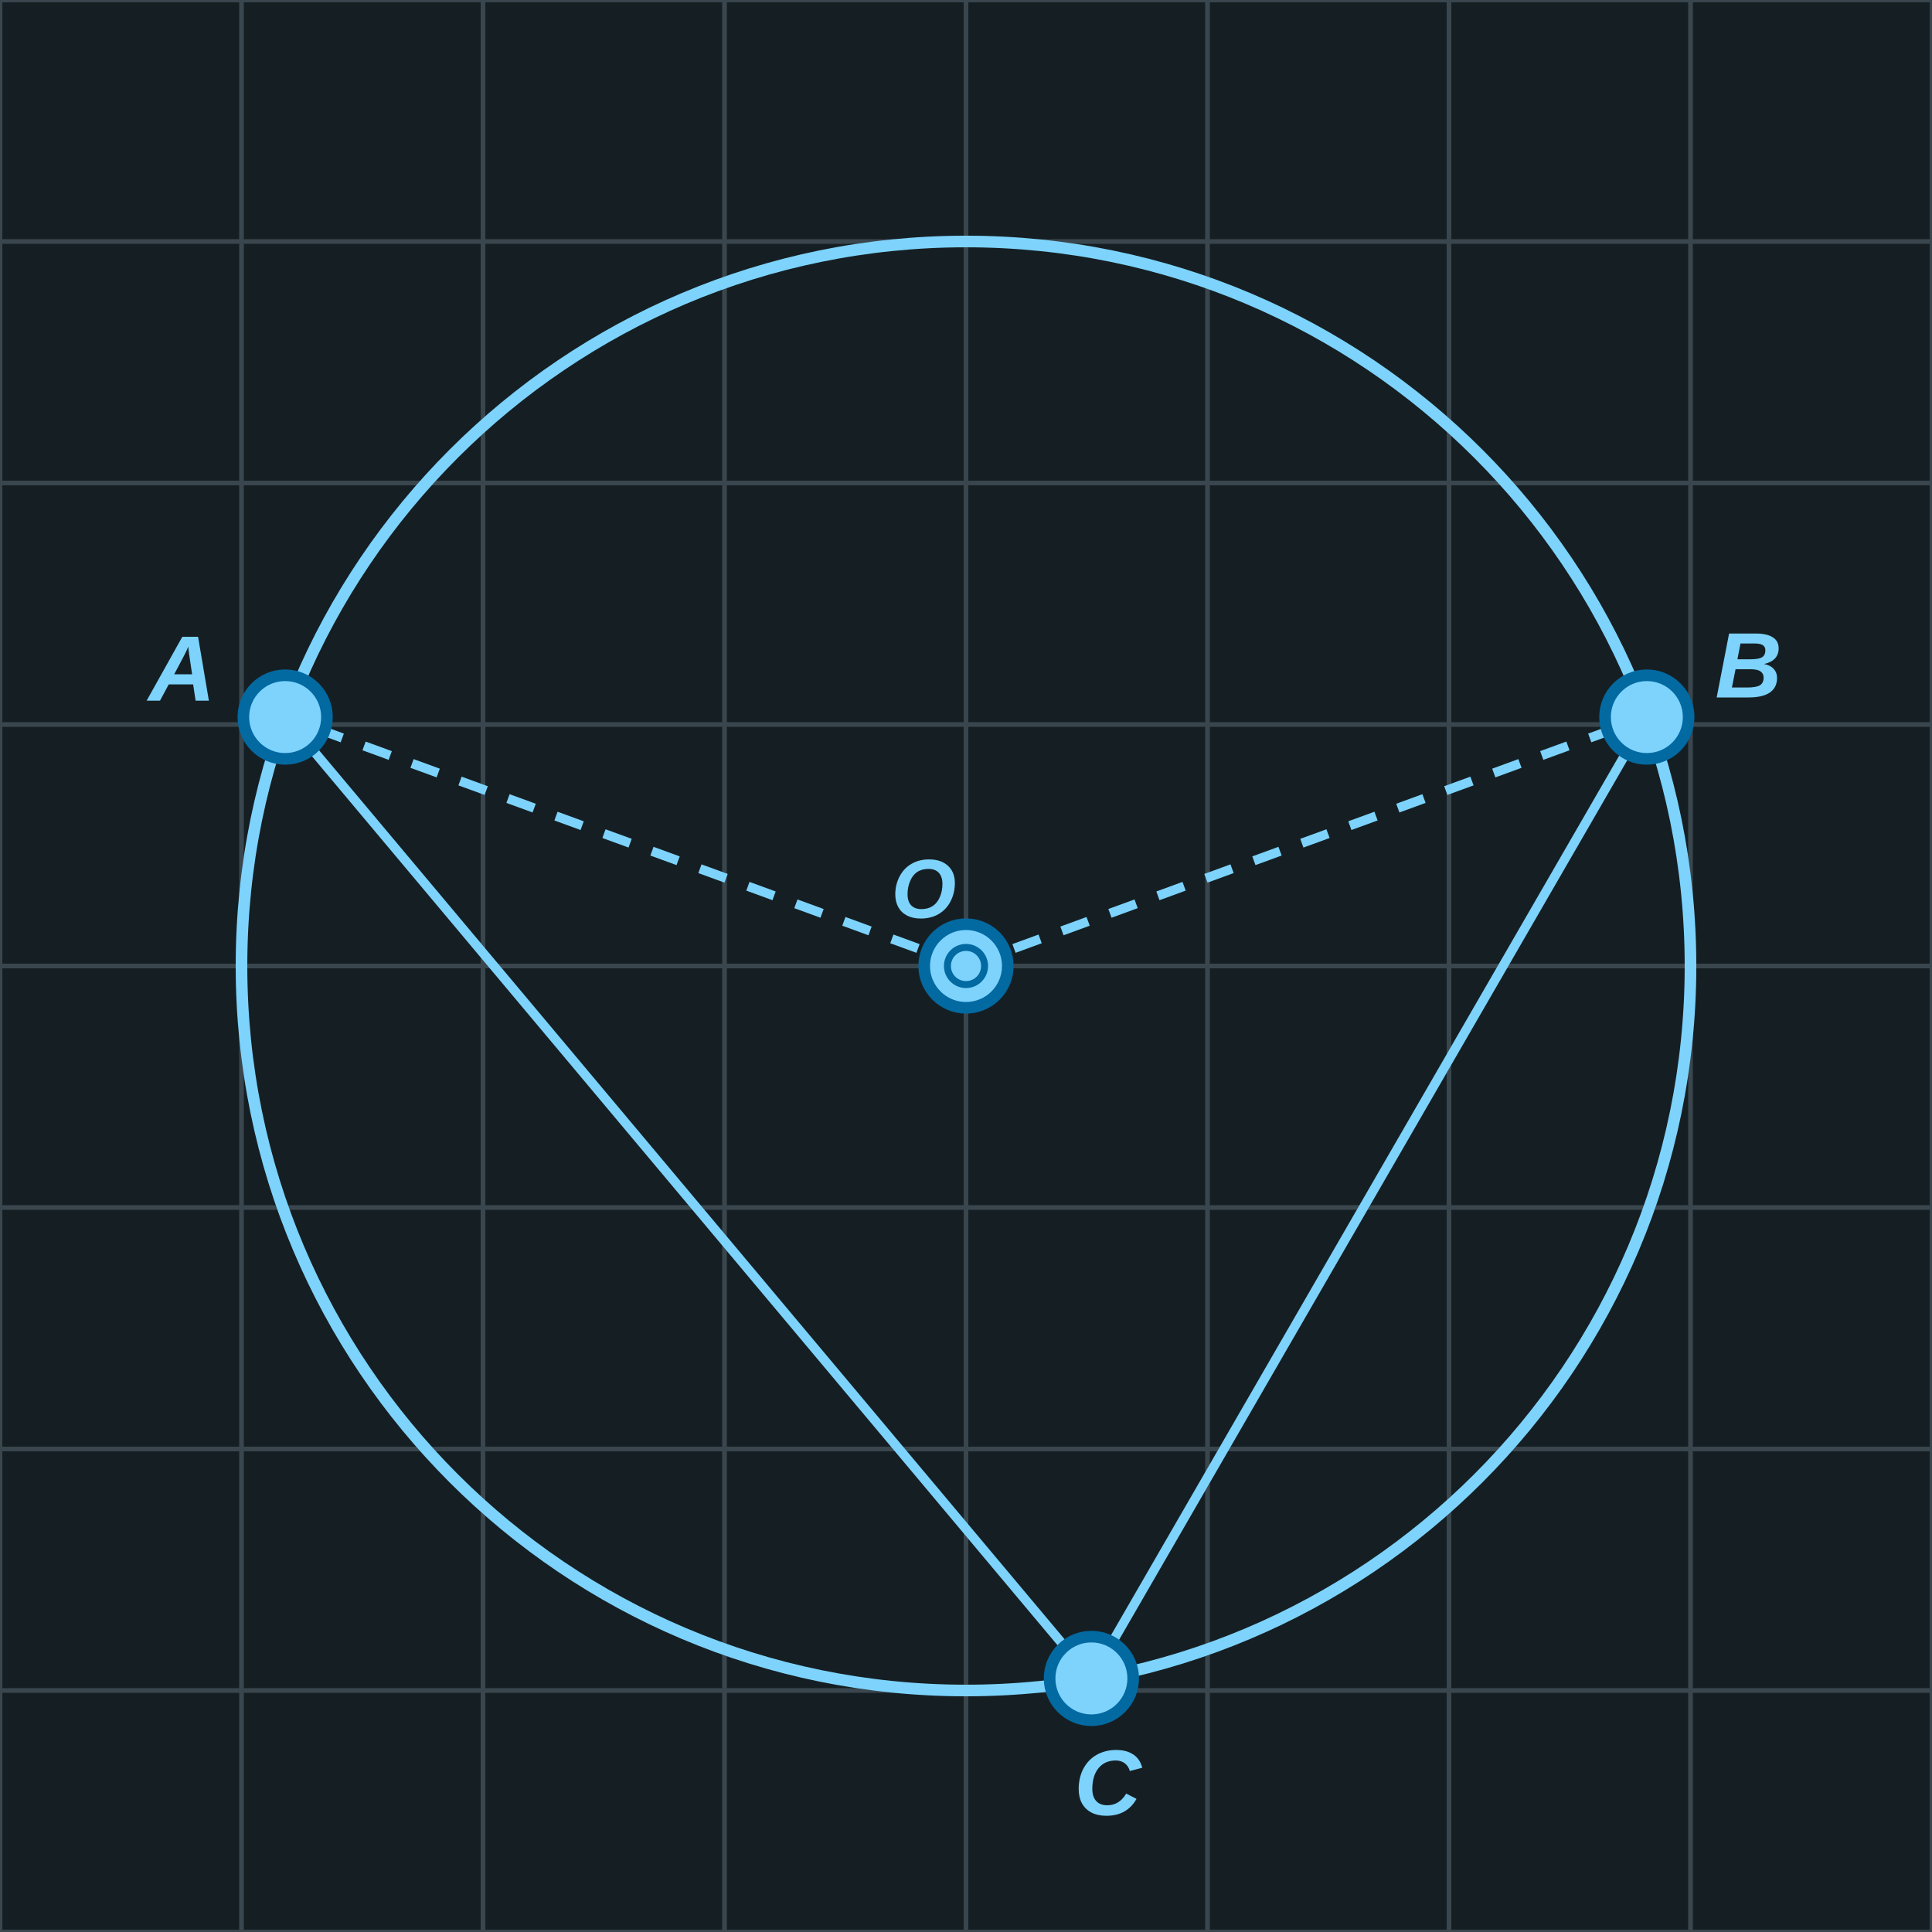
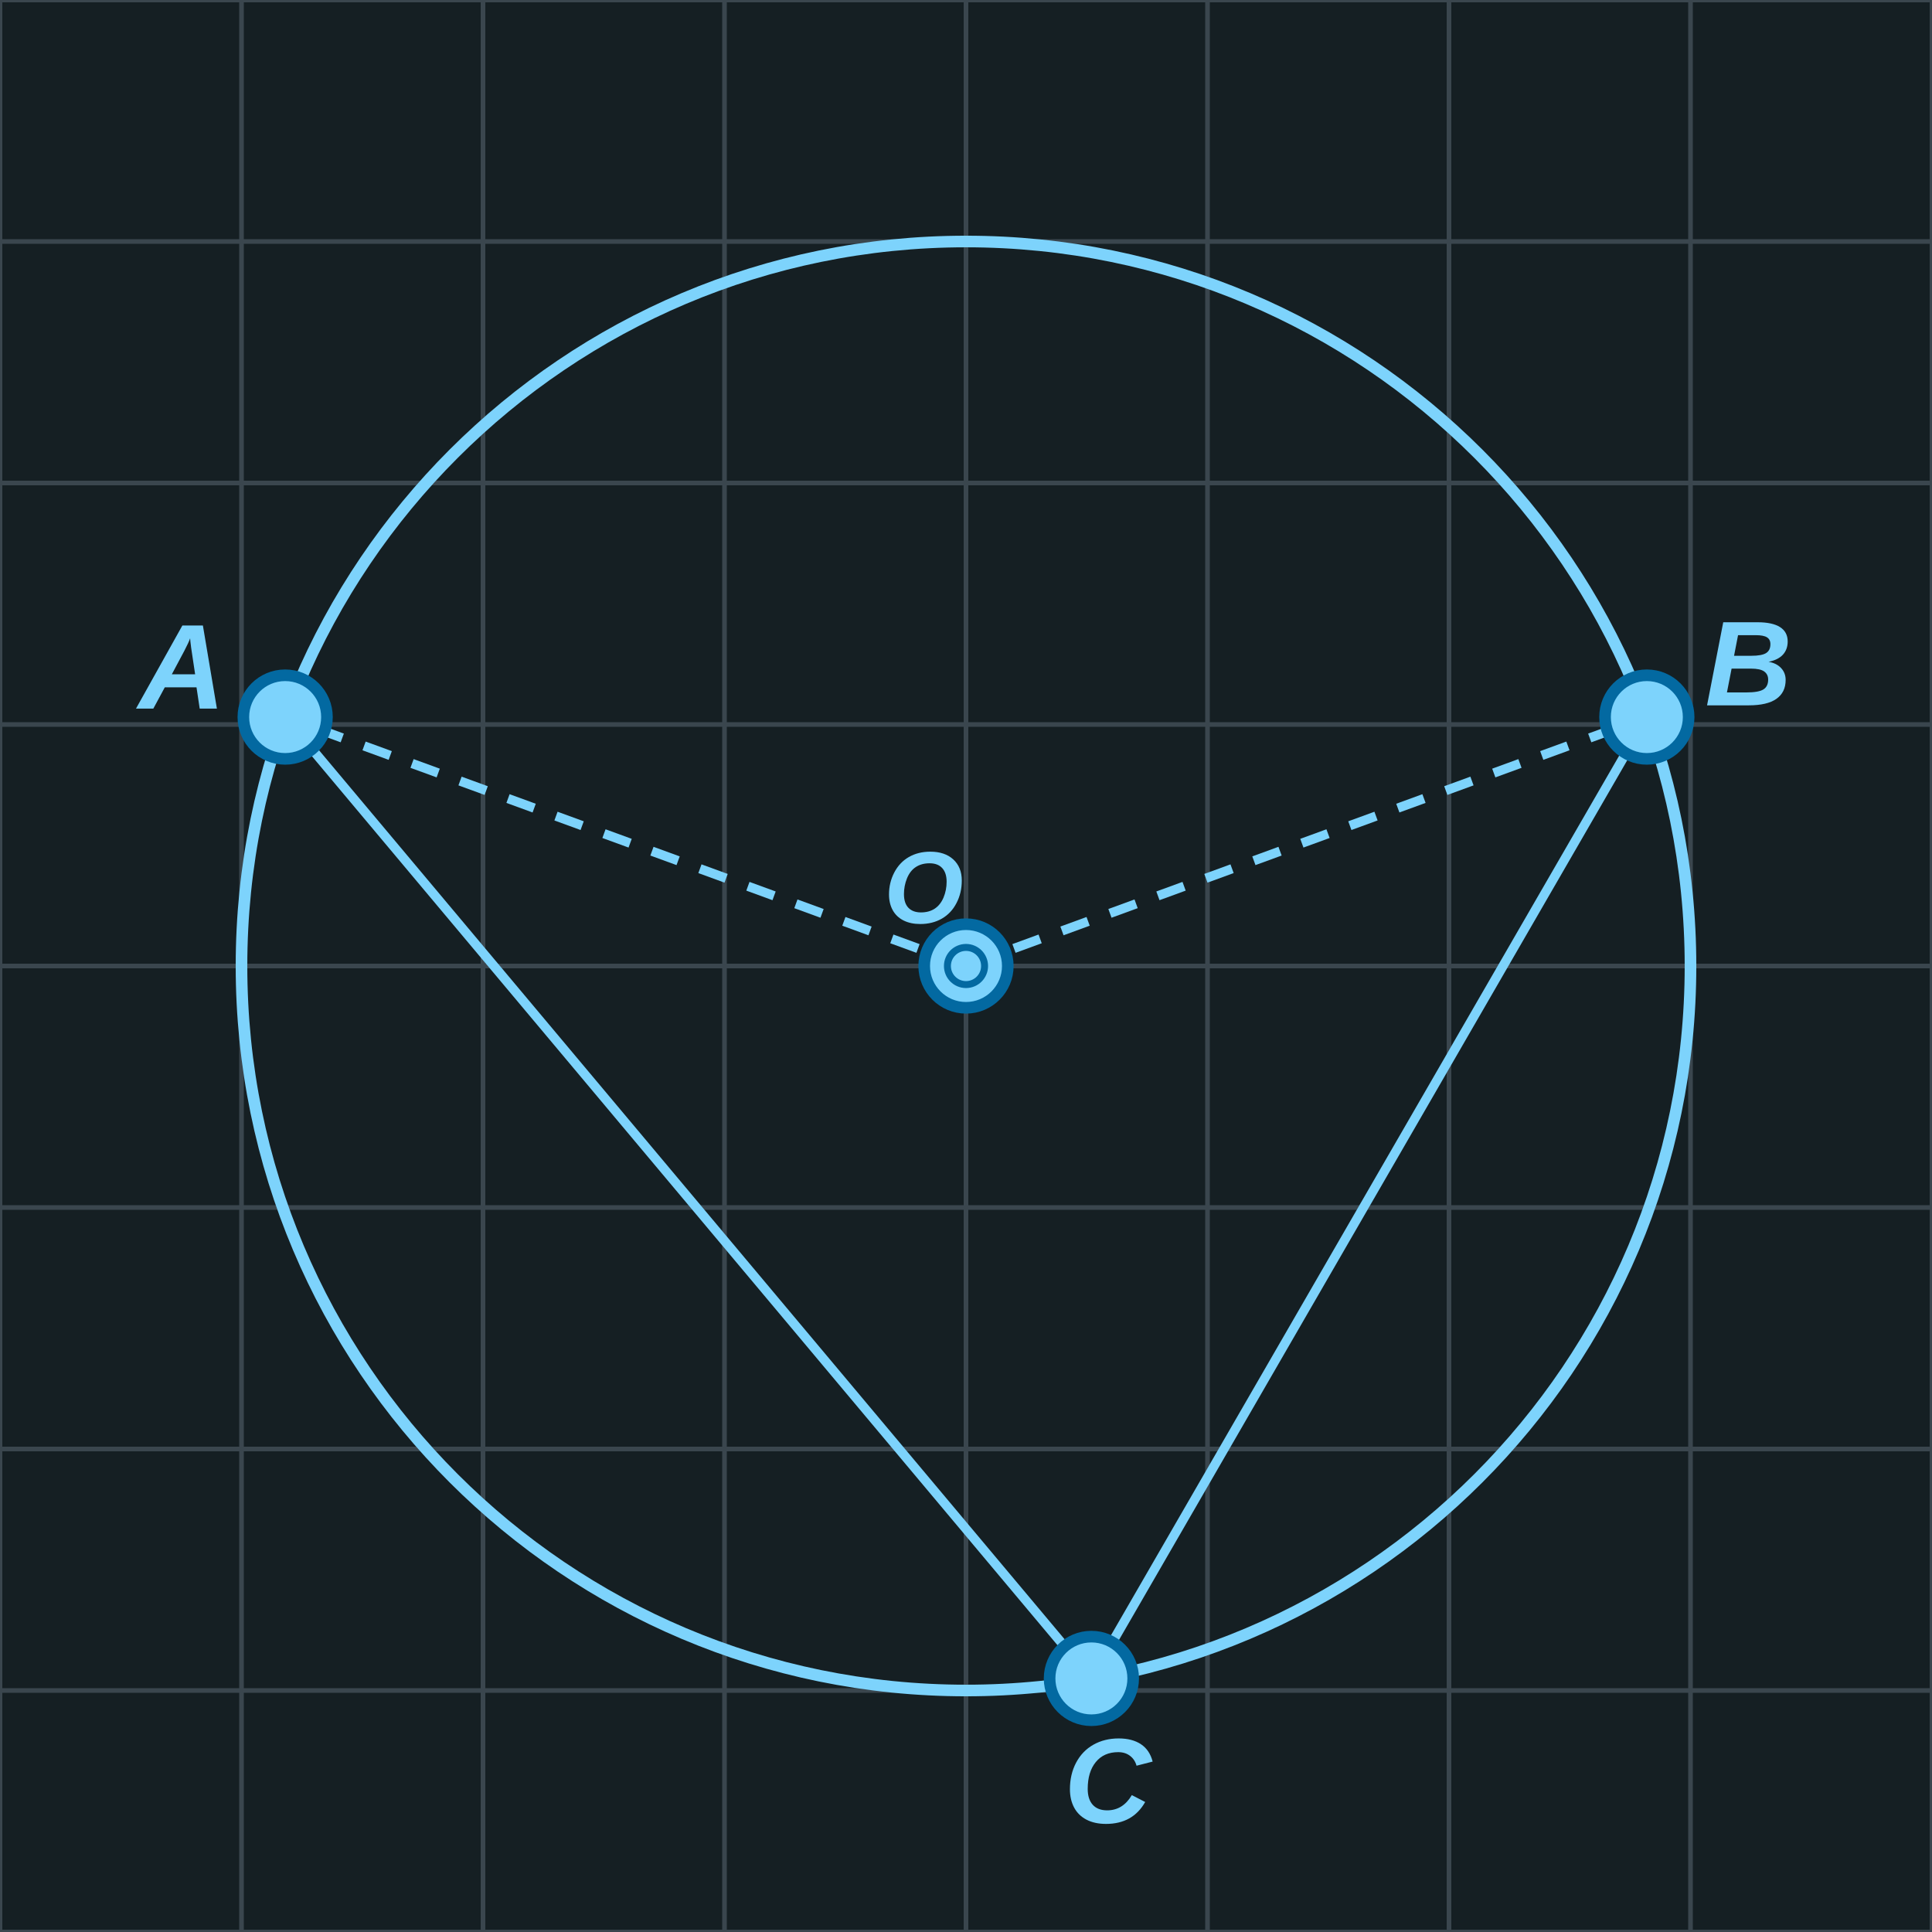
<svg xmlns="http://www.w3.org/2000/svg" width="416" height="416" viewBox="0 0 416 416">
  <rect x="0" y="0" width="416" height="416" fill="#151F23" />
  <line x1="0" y1="0" x2="0" y2="416" stroke="#3A464E" stroke-width="1" />
  <line x1="52" y1="0" x2="52" y2="416" stroke="#3A464E" stroke-width="1" />
  <line x1="104" y1="0" x2="104" y2="416" stroke="#3A464E" stroke-width="1" />
  <line x1="156" y1="0" x2="156" y2="416" stroke="#3A464E" stroke-width="1" />
  <line x1="208" y1="0" x2="208" y2="416" stroke="#3A464E" stroke-width="1" />
  <line x1="260" y1="0" x2="260" y2="416" stroke="#3A464E" stroke-width="1" />
  <line x1="312" y1="0" x2="312" y2="416" stroke="#3A464E" stroke-width="1" />
  <line x1="364" y1="0" x2="364" y2="416" stroke="#3A464E" stroke-width="1" />
  <line x1="416" y1="0" x2="416" y2="416" stroke="#3A464E" stroke-width="1" />
  <line x1="0" y1="0" x2="416" y2="0" stroke="#3A464E" stroke-width="1" />
  <line x1="0" y1="52" x2="416" y2="52" stroke="#3A464E" stroke-width="1" />
  <line x1="0" y1="104" x2="416" y2="104" stroke="#3A464E" stroke-width="1" />
  <line x1="0" y1="156" x2="416" y2="156" stroke="#3A464E" stroke-width="1" />
  <line x1="0" y1="208" x2="416" y2="208" stroke="#3A464E" stroke-width="1" />
  <line x1="0" y1="260" x2="416" y2="260" stroke="#3A464E" stroke-width="1" />
  <line x1="0" y1="312" x2="416" y2="312" stroke="#3A464E" stroke-width="1" />
  <line x1="0" y1="364" x2="416" y2="364" stroke="#3A464E" stroke-width="1" />
  <line x1="0" y1="416" x2="416" y2="416" stroke="#3A464E" stroke-width="1" />
  <circle cx="208.0" cy="208.0" r="156.0" fill="none" stroke="#7dd3fc" stroke-width="2.5" />
  <polyline points="208.0,208.0 61.4,154.4" fill="none" stroke="#7dd3fc" stroke-width="2" stroke-linejoin="round" stroke-dasharray="6,5" />
  <polyline points="208.0,208.0 354.6,154.4" fill="none" stroke="#7dd3fc" stroke-width="2" stroke-linejoin="round" stroke-dasharray="6,5" />
  <polyline points="235.0,361.4 61.4,154.4" fill="none" stroke="#7dd3fc" stroke-width="2" stroke-linejoin="round" />
  <polyline points="235.0,361.4 354.6,154.4" fill="none" stroke="#7dd3fc" stroke-width="2" stroke-linejoin="round" />
  <circle cx="208.0" cy="208.0" r="9" fill="#7dd3fc" stroke="#0369a1" stroke-width="2.5" />
  <circle cx="61.4" cy="154.4" r="9" fill="#7dd3fc" stroke="#0369a1" stroke-width="2.5" />
-   <text x="39.2" y="145.2" font-family="Arial, sans-serif" font-style="italic" font-weight="bold" font-size="20" fill="#7dd3fc" text-anchor="middle" dominant-baseline="middle">A</text>
+   <text x="39.2" y="145.2" font-family="Arial, sans-serif" font-style="italic" font-weight="bold" font-size="26" fill="#7dd3fc" text-anchor="middle" dominant-baseline="middle">A</text>
  <circle cx="354.6" cy="154.4" r="9" fill="#7dd3fc" stroke="#0369a1" stroke-width="2.5" />
-   <text x="376.5" y="144.5" font-family="Arial, sans-serif" font-style="italic" font-weight="bold" font-size="20" fill="#7dd3fc" text-anchor="middle" dominant-baseline="middle">B</text>
+   <text x="376.5" y="144.5" font-family="Arial, sans-serif" font-style="italic" font-weight="bold" font-size="26" fill="#7dd3fc" text-anchor="middle" dominant-baseline="middle">B</text>
  <circle cx="235.0" cy="361.4" r="9" fill="#7dd3fc" stroke="#0369a1" stroke-width="2.5" />
-   <text x="238.5" y="385.1" font-family="Arial, sans-serif" font-style="italic" font-weight="bold" font-size="20" fill="#7dd3fc" text-anchor="middle" dominant-baseline="middle">C</text>
+   <text x="238.5" y="385.1" font-family="Arial, sans-serif" font-style="italic" font-weight="bold" font-size="26" fill="#7dd3fc" text-anchor="middle" dominant-baseline="middle">C</text>
  <circle cx="208.0" cy="208.0" r="4" fill="#7dd3fc" stroke="#0369a1" stroke-width="1.5" />
-   <text x="198.9" y="192.5" font-family="Arial, sans-serif" font-style="italic" font-weight="bold" font-size="18" fill="#7dd3fc" text-anchor="middle" dominant-baseline="middle">O</text>
+   <text x="198.9" y="192.5" font-family="Arial, sans-serif" font-style="italic" font-weight="bold" font-size="22" fill="#7dd3fc" text-anchor="middle" dominant-baseline="middle">O</text>
</svg>
